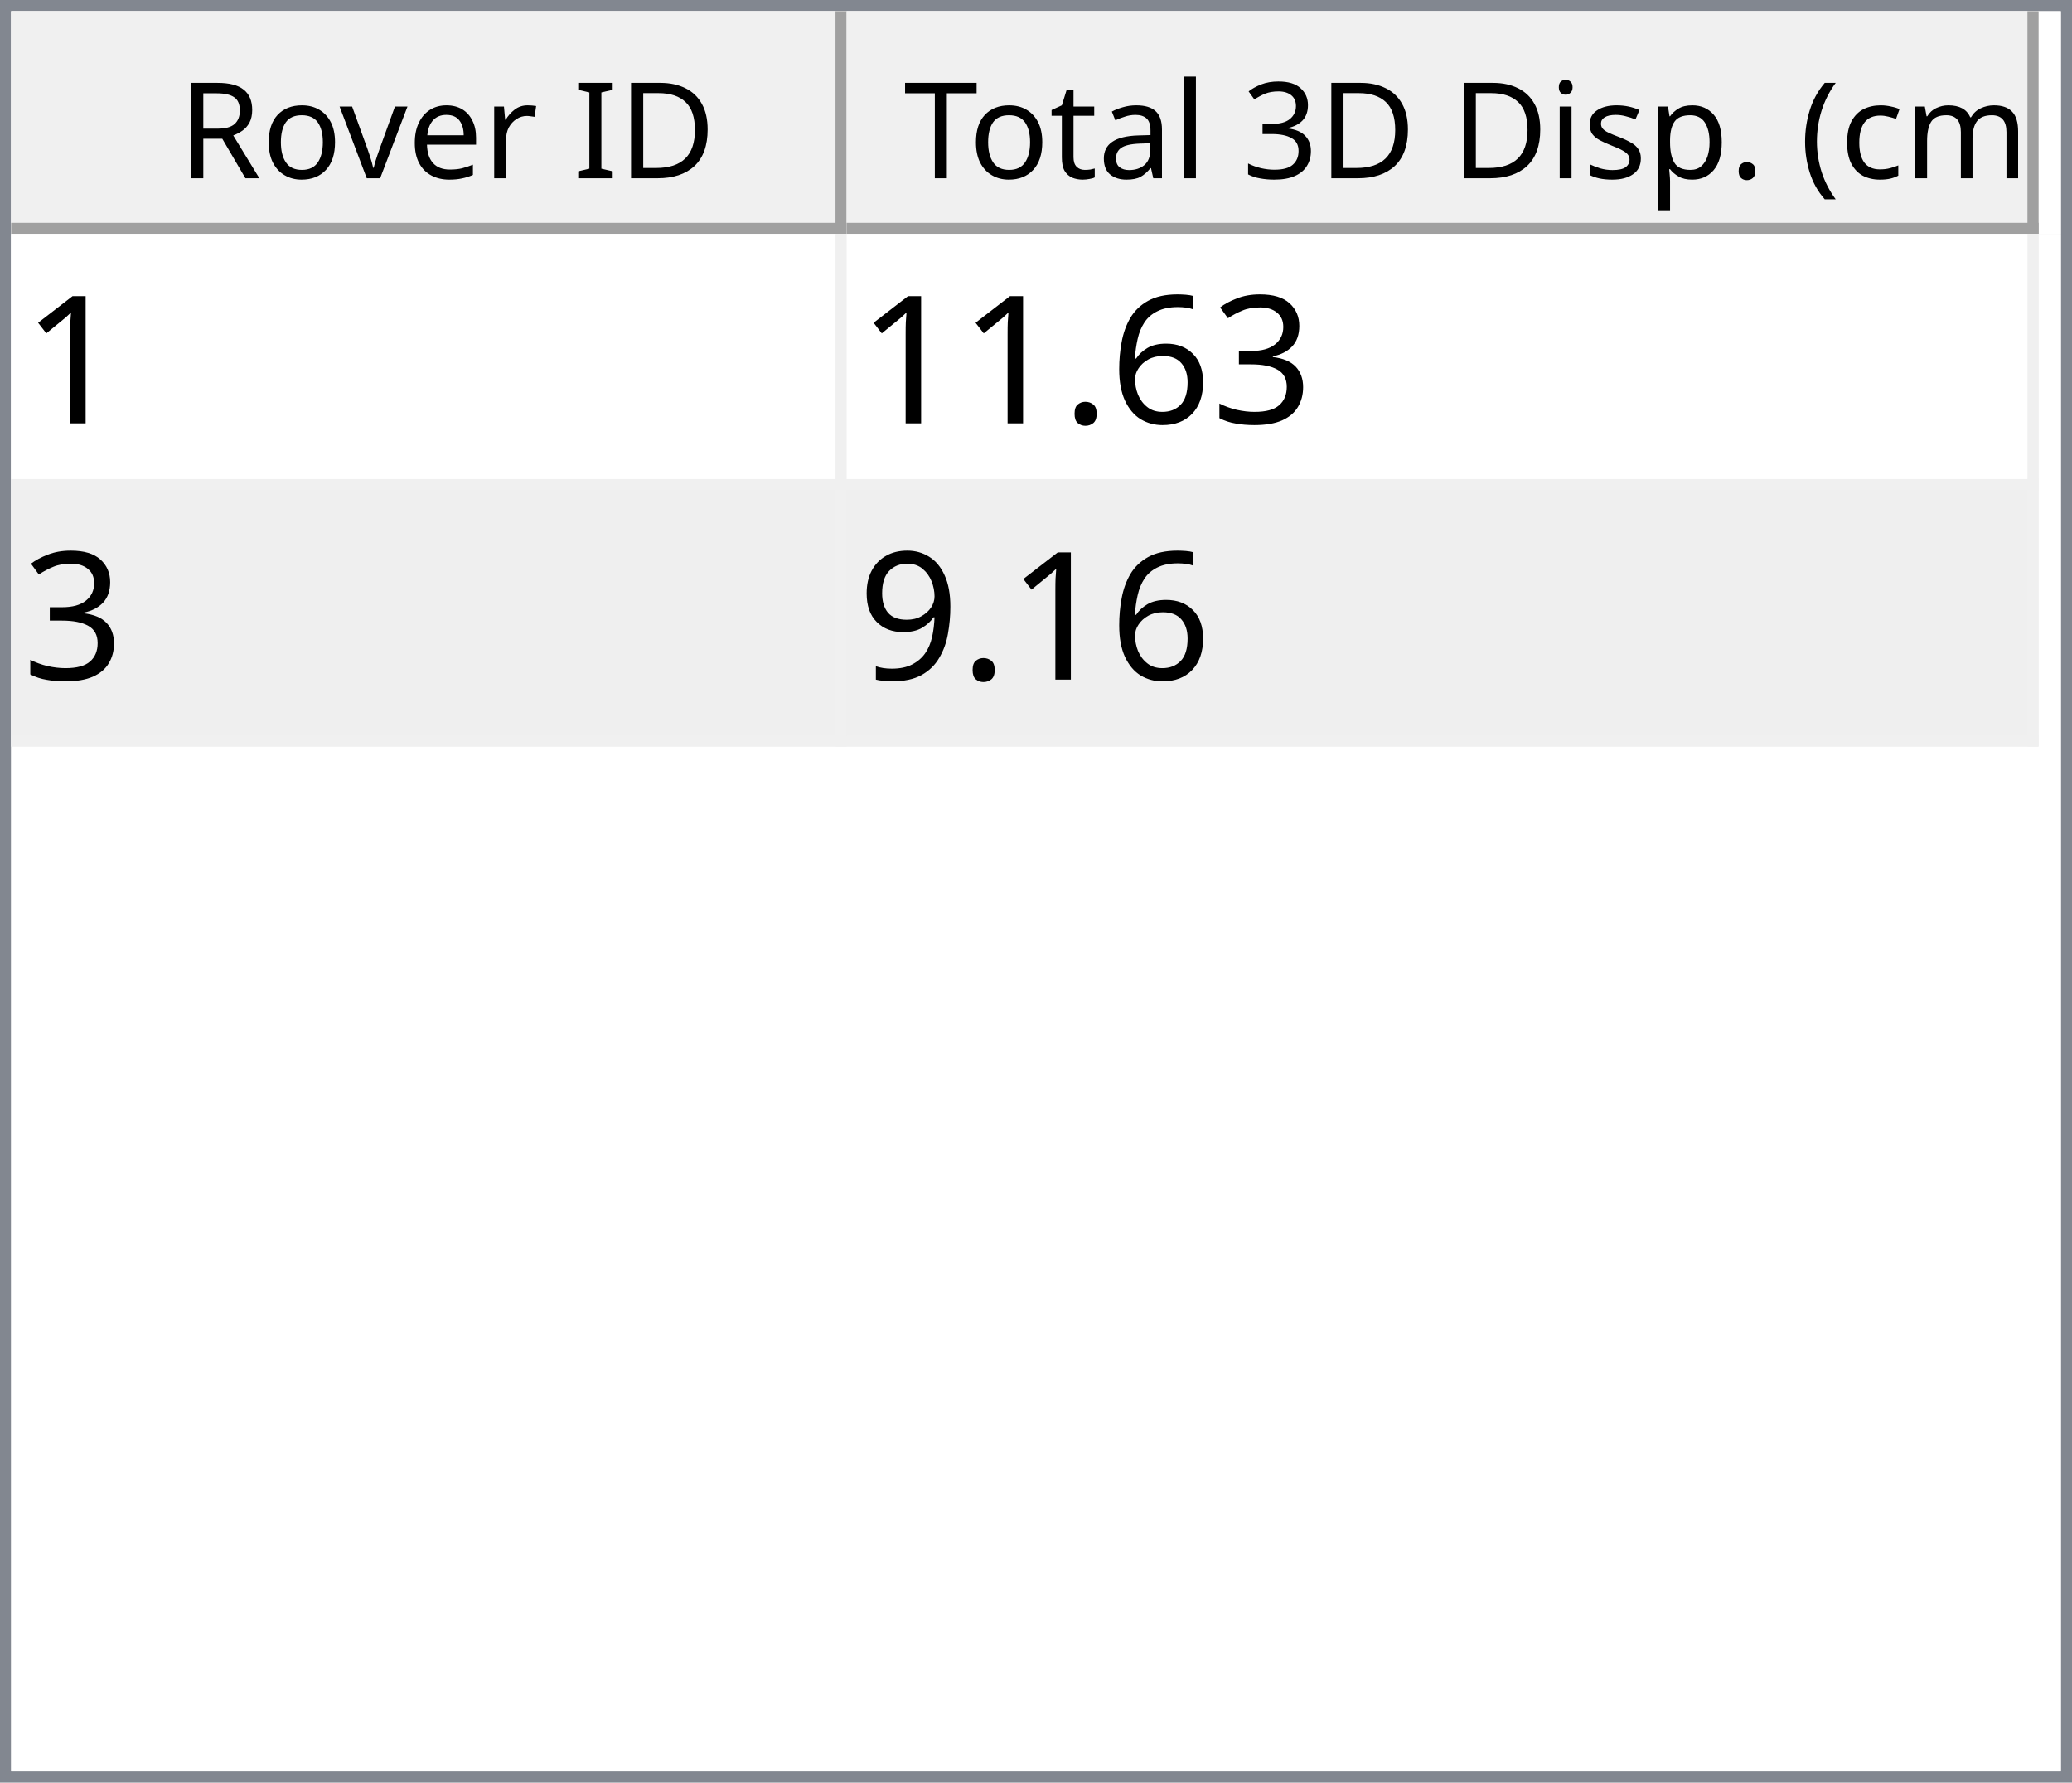
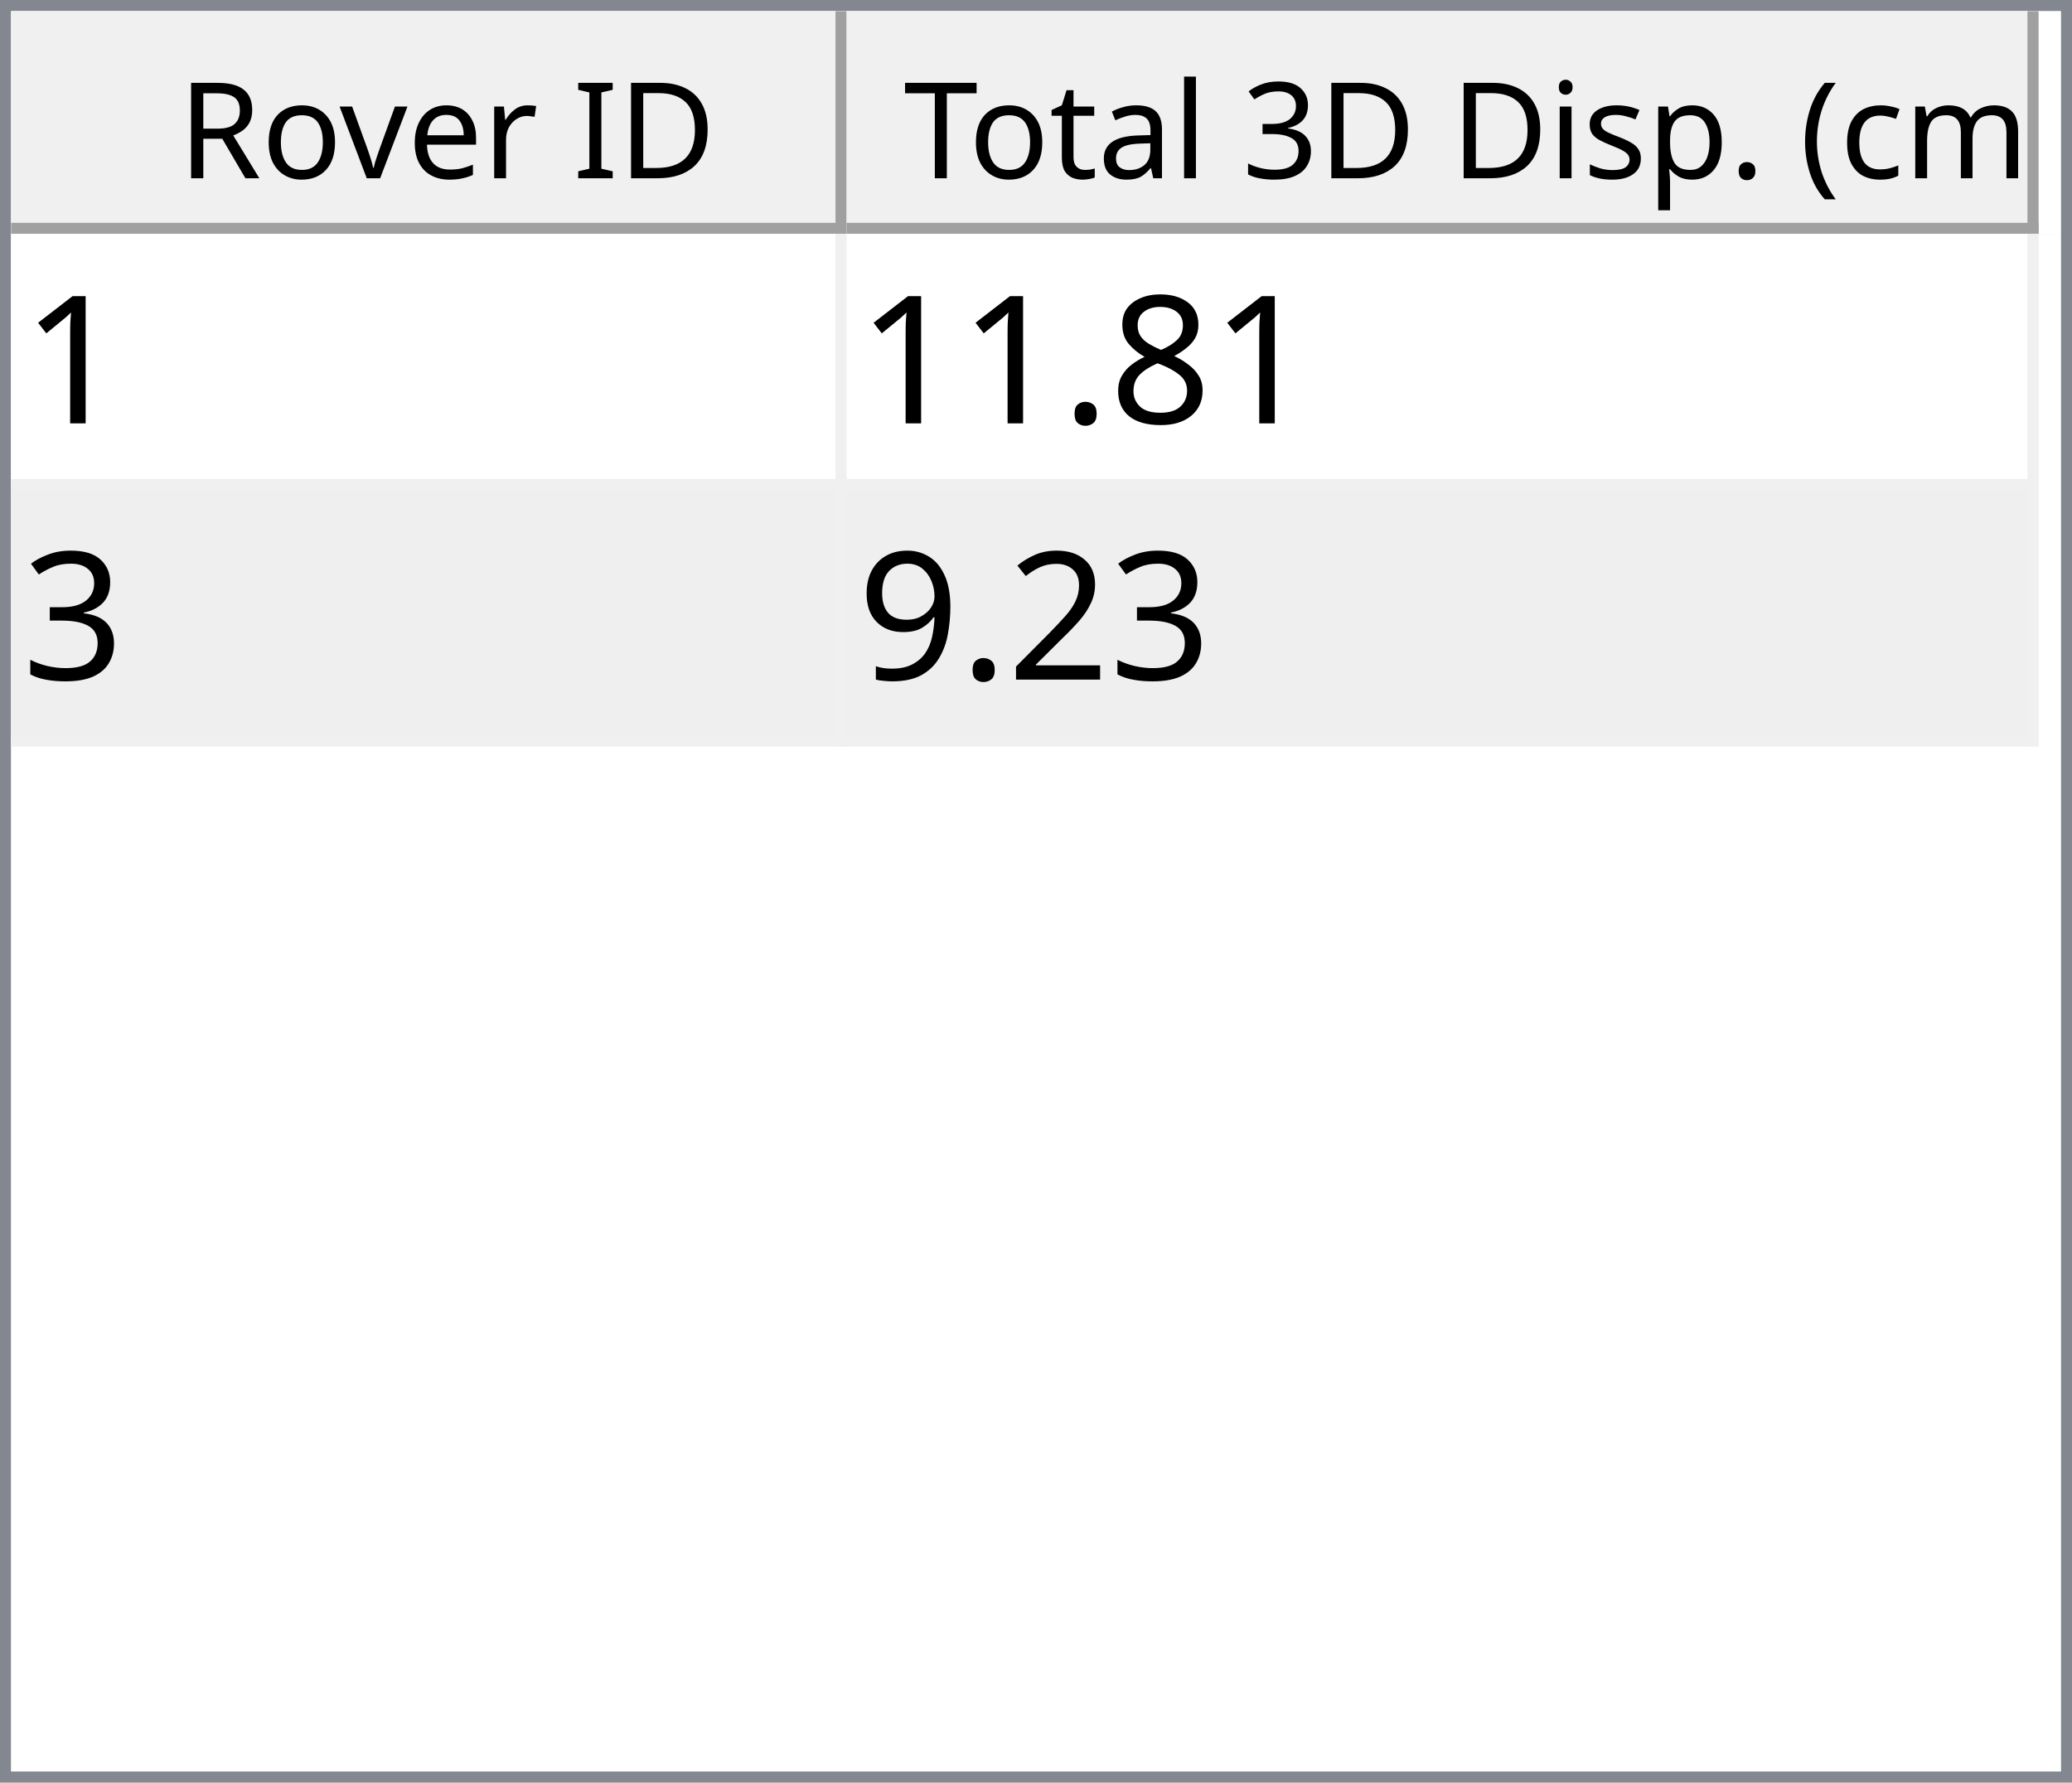
<svg xmlns="http://www.w3.org/2000/svg" style="fill-opacity:1; color-rendering:auto; color-interpolation:auto; text-rendering:auto; stroke:black; stroke-linecap:square; stroke-miterlimit:10; shape-rendering:auto; stroke-opacity:1; fill:black; stroke-dasharray:none; font-weight:normal; stroke-width:1; font-family:'Dialog'; font-style:normal; stroke-linejoin:miter; font-size:12px; stroke-dashoffset:0; image-rendering:auto;" width="186" height="160">
  <defs id="genericDefs" />
  <g>
    <defs id="defs1">
      <clipPath clipPathUnits="userSpaceOnUse" id="clipPath1">
        <path d="M0 0 L186 0 L186 160 L0 160 L0 0 Z" />
      </clipPath>
      <clipPath clipPathUnits="userSpaceOnUse" id="clipPath2">
        <path d="M0 0 L0 160 L186 160 L186 0 Z" />
      </clipPath>
      <clipPath clipPathUnits="userSpaceOnUse" id="clipPath3">
        <path d="M0 0 L0 20 L184 20 L184 0 Z" />
      </clipPath>
      <clipPath clipPathUnits="userSpaceOnUse" id="clipPath4">
        <path d="M0 0 L0 20 L75 20 L75 0 Z" />
      </clipPath>
      <clipPath clipPathUnits="userSpaceOnUse" id="clipPath5">
        <path d="M1 1 L1 19 L74 19 L74 1 Z" />
      </clipPath>
      <clipPath clipPathUnits="userSpaceOnUse" id="clipPath6">
        <path d="M0 0 L0 18 L73 18 L73 0 Z" />
      </clipPath>
      <clipPath clipPathUnits="userSpaceOnUse" id="clipPath7">
        <path d="M-0.5 -0.5 L-0.5 19.5 L74.5 19.5 L74.5 -0.5 Z" />
      </clipPath>
      <clipPath clipPathUnits="userSpaceOnUse" id="clipPath8">
        <path d="M0 0 L0 20 L107 20 L107 0 Z" />
      </clipPath>
      <clipPath clipPathUnits="userSpaceOnUse" id="clipPath9">
        <path d="M1 1 L1 19 L106 19 L106 1 Z" />
      </clipPath>
      <clipPath clipPathUnits="userSpaceOnUse" id="clipPath10">
        <path d="M0 0 L0 18 L105 18 L105 0 Z" />
      </clipPath>
      <clipPath clipPathUnits="userSpaceOnUse" id="clipPath11">
        <path d="M-0.5 -0.5 L-0.5 19.5 L106.5 19.5 L106.5 -0.5 Z" />
      </clipPath>
      <clipPath clipPathUnits="userSpaceOnUse" id="clipPath12">
        <path d="M0 0 L0 138 L184 138 L184 0 Z" />
      </clipPath>
      <clipPath clipPathUnits="userSpaceOnUse" id="clipPath13">
        <path d="M0 0 L0 46 L182 46 L182 0 Z" />
      </clipPath>
      <clipPath clipPathUnits="userSpaceOnUse" id="clipPath14">
        <path d="M-0.5 -0.5 L-0.5 45.5 L181.5 45.5 L181.5 -0.5 Z" />
      </clipPath>
      <clipPath clipPathUnits="userSpaceOnUse" id="clipPath15">
        <path d="M0 0 L0 22 L74 22 L74 0 Z" />
      </clipPath>
      <clipPath clipPathUnits="userSpaceOnUse" id="clipPath16">
        <path d="M0 0 L0 22 L106 22 L106 0 Z" />
      </clipPath>
      <font horiz-adv-x="64.551" id="font1">
        <font-face ascent="107.91" descent="25.098" units-per-em="100" style="font-style:normal; font-family:Segoe UI; font-weight:normal;" />
        <missing-glyph horiz-adv-x="64.551" d="M8.109 0 L8.109 68.266 L56.453 68.266 L56.453 0 L8.109 0 ZM15.328 7.234 L49.219 7.234 L49.219 61.031 L15.328 61.031 L15.328 7.234 Z" />
        <glyph unicode="D" horiz-adv-x="70.117" d="M9.188 0 L9.188 70.016 L28.516 70.016 Q65.531 70.016 65.531 35.891 Q65.531 19.672 55.25 9.836 Q44.969 0 27.734 0 L9.188 0 ZM17.391 62.594 L17.391 7.422 L27.828 7.422 Q41.609 7.422 49.273 14.797 Q56.938 22.172 56.938 35.688 Q56.938 62.594 28.328 62.594 L17.391 62.594 Z" />
        <glyph unicode="I" horiz-adv-x="26.611" d="M17.391 0 L9.188 0 L9.188 70.016 L17.391 70.016 L17.391 0 Z" />
        <glyph unicode=" " horiz-adv-x="27.393" d="" />
        <glyph unicode="r" horiz-adv-x="34.766" d="M34.188 41.891 Q32.078 43.5 28.125 43.5 Q23 43.5 19.555 38.672 Q16.109 33.844 16.109 25.484 L16.109 0 L8.109 0 L8.109 50 L16.109 50 L16.109 39.703 L16.312 39.703 Q18.016 44.969 21.531 47.922 Q25.047 50.875 29.391 50.875 Q32.516 50.875 34.188 50.203 L34.188 41.891 Z" />
        <glyph unicode="e" horiz-adv-x="52.295" d="M48.297 23 L12.984 23 Q13.188 14.656 17.484 10.109 Q21.781 5.562 29.297 5.562 Q37.75 5.562 44.828 11.141 L44.828 3.609 Q38.234 -1.172 27.391 -1.172 Q16.797 -1.172 10.742 5.641 Q4.688 12.453 4.688 24.812 Q4.688 36.469 11.305 43.82 Q17.922 51.172 27.734 51.172 Q37.547 51.172 42.922 44.828 Q48.297 38.484 48.297 27.203 L48.297 23 ZM40.094 29.781 Q40.047 36.719 36.75 40.578 Q33.453 44.438 27.594 44.438 Q21.922 44.438 17.969 40.383 Q14.016 36.328 13.094 29.781 L40.094 29.781 Z" />
        <glyph unicode="v" horiz-adv-x="47.9" d="M47.406 50 L27.484 0 L19.625 0 L0.688 50 L9.469 50 L22.172 13.672 Q23.578 9.672 23.922 6.688 L24.125 6.688 Q24.609 10.453 25.688 13.484 L38.969 50 L47.406 50 Z" />
        <glyph unicode="o" horiz-adv-x="58.594" d="M29 -1.172 Q17.922 -1.172 11.305 5.836 Q4.688 12.844 4.688 24.422 Q4.688 37.016 11.57 44.094 Q18.453 51.172 30.172 51.172 Q41.359 51.172 47.633 44.289 Q53.906 37.406 53.906 25.203 Q53.906 13.234 47.141 6.031 Q40.375 -1.172 29 -1.172 ZM29.594 44.438 Q21.875 44.438 17.383 39.188 Q12.891 33.938 12.891 24.703 Q12.891 15.828 17.43 10.695 Q21.969 5.562 29.594 5.562 Q37.359 5.562 41.531 10.594 Q45.703 15.625 45.703 24.906 Q45.703 34.281 41.531 39.359 Q37.359 44.438 29.594 44.438 Z" />
        <glyph unicode="R" horiz-adv-x="59.814" d="M59.375 0 L49.609 0 L37.891 19.625 Q36.281 22.359 34.766 24.289 Q33.25 26.219 31.664 27.438 Q30.078 28.656 28.25 29.219 Q26.422 29.781 24.125 29.781 L17.391 29.781 L17.391 0 L9.188 0 L9.188 70.016 L30.078 70.016 Q34.672 70.016 38.555 68.867 Q42.438 67.719 45.289 65.375 Q48.141 63.031 49.758 59.547 Q51.375 56.062 51.375 51.375 Q51.375 47.703 50.273 44.656 Q49.172 41.609 47.148 39.211 Q45.125 36.812 42.266 35.133 Q39.406 33.453 35.844 32.516 L35.844 32.328 Q37.594 31.547 38.891 30.547 Q40.188 29.547 41.359 28.18 Q42.531 26.812 43.68 25.078 Q44.828 23.344 46.234 21.047 L59.375 0 ZM17.391 62.594 L17.391 37.203 L28.516 37.203 Q31.594 37.203 34.203 38.133 Q36.812 39.062 38.719 40.797 Q40.625 42.531 41.703 45.047 Q42.781 47.562 42.781 50.688 Q42.781 56.297 39.141 59.445 Q35.5 62.594 28.609 62.594 L17.391 62.594 Z" />
        <glyph unicode=")" horiz-adv-x="30.176" d="M8.297 -15.922 L1.172 -15.922 Q16.406 2.344 16.406 26.812 Q16.406 51.469 1.078 70.016 L8.297 70.016 Q23.531 52.156 23.531 26.703 Q23.531 1.375 8.297 -15.922 Z" />
        <glyph unicode="m" horiz-adv-x="86.133" d="M79.109 0 L71.094 0 L71.094 28.719 Q71.094 37.016 68.531 40.727 Q65.969 44.438 59.906 44.438 Q54.781 44.438 51.195 39.75 Q47.609 35.062 47.609 28.516 L47.609 0 L39.594 0 L39.594 29.688 Q39.594 44.438 28.219 44.438 Q22.953 44.438 19.531 40.016 Q16.109 35.594 16.109 28.516 L16.109 0 L8.109 0 L8.109 50 L16.109 50 L16.109 42.094 L16.312 42.094 Q21.625 51.172 31.844 51.172 Q36.969 51.172 40.773 48.312 Q44.578 45.453 46 40.828 Q51.562 51.172 62.594 51.172 Q79.109 51.172 79.109 30.812 L79.109 0 Z" />
        <glyph unicode="c" horiz-adv-x="46.191" d="M42.188 2.297 Q36.422 -1.172 28.516 -1.172 Q17.828 -1.172 11.258 5.789 Q4.688 12.75 4.688 23.828 Q4.688 36.188 11.766 43.68 Q18.844 51.172 30.672 51.172 Q37.25 51.172 42.281 48.734 L42.281 40.531 Q36.719 44.438 30.375 44.438 Q22.703 44.438 17.797 38.945 Q12.891 33.453 12.891 24.516 Q12.891 15.719 17.508 10.641 Q22.125 5.562 29.891 5.562 Q36.422 5.562 42.188 9.906 L42.188 2.297 Z" />
        <glyph unicode="(" horiz-adv-x="30.176" d="M29.109 -15.922 L21.969 -15.922 Q6.844 1.375 6.844 26.703 Q6.844 52.156 21.969 70.016 L29.203 70.016 Q13.875 51.469 13.875 26.812 Q13.875 2.344 29.109 -15.922 Z" />
        <glyph unicode="." horiz-adv-x="21.68" d="M10.891 -1.078 Q8.641 -1.078 7.055 0.539 Q5.469 2.156 5.469 4.391 Q5.469 6.641 7.055 8.273 Q8.641 9.906 10.891 9.906 Q13.188 9.906 14.797 8.273 Q16.406 6.641 16.406 4.391 Q16.406 2.156 14.797 0.539 Q13.188 -1.078 10.891 -1.078 Z" />
        <glyph unicode="p" horiz-adv-x="58.789" d="M16.312 7.234 L16.109 7.234 L16.109 -23 L8.109 -23 L8.109 50 L16.109 50 L16.109 41.219 L16.312 41.219 Q22.219 51.172 33.594 51.172 Q43.266 51.172 48.688 44.461 Q54.109 37.75 54.109 26.469 Q54.109 13.922 48 6.375 Q41.891 -1.172 31.297 -1.172 Q21.578 -1.172 16.312 7.234 ZM16.109 27.391 L16.109 20.406 Q16.109 14.203 20.141 9.883 Q24.172 5.562 30.375 5.562 Q37.641 5.562 41.773 11.133 Q45.906 16.703 45.906 26.609 Q45.906 34.969 42.047 39.703 Q38.188 44.438 31.594 44.438 Q24.609 44.438 20.359 39.578 Q16.109 34.719 16.109 27.391 Z" />
        <glyph unicode="s" horiz-adv-x="42.432" d="M5.078 1.812 L5.078 10.406 Q11.625 5.562 19.484 5.562 Q30.031 5.562 30.031 12.594 Q30.031 14.594 29.125 15.992 Q28.219 17.391 26.68 18.461 Q25.141 19.531 23.07 20.383 Q21 21.234 18.609 22.172 Q15.281 23.484 12.766 24.828 Q10.25 26.172 8.57 27.859 Q6.891 29.547 6.031 31.695 Q5.172 33.844 5.172 36.719 Q5.172 40.234 6.789 42.945 Q8.406 45.656 11.086 47.484 Q13.766 49.312 17.211 50.242 Q20.656 51.172 24.312 51.172 Q30.812 51.172 35.938 48.922 L35.938 40.828 Q30.422 44.438 23.25 44.438 Q21 44.438 19.195 43.922 Q17.391 43.406 16.094 42.477 Q14.797 41.547 14.086 40.258 Q13.375 38.969 13.375 37.406 Q13.375 35.453 14.086 34.133 Q14.797 32.812 16.164 31.789 Q17.531 30.766 19.484 29.938 Q21.438 29.109 23.922 28.125 Q27.25 26.859 29.883 25.516 Q32.516 24.172 34.375 22.484 Q36.234 20.797 37.234 18.602 Q38.234 16.406 38.234 13.375 Q38.234 9.672 36.602 6.938 Q34.969 4.203 32.234 2.398 Q29.5 0.594 25.93 -0.289 Q22.359 -1.172 18.453 -1.172 Q10.75 -1.172 5.078 1.812 Z" />
        <glyph unicode="i" horiz-adv-x="24.219" d="M12.203 62.703 Q10.062 62.703 8.547 64.164 Q7.031 65.625 7.031 67.875 Q7.031 70.125 8.547 71.609 Q10.062 73.094 12.203 73.094 Q14.406 73.094 15.945 71.609 Q17.484 70.125 17.484 67.875 Q17.484 65.719 15.945 64.211 Q14.406 62.703 12.203 62.703 ZM16.109 0 L8.109 0 L8.109 50 L16.109 50 L16.109 0 Z" />
        <glyph unicode="3" horiz-adv-x="53.906" d="M46.531 19.828 Q46.531 15.094 44.75 11.211 Q42.969 7.328 39.719 4.57 Q36.469 1.812 31.93 0.297 Q27.391 -1.219 21.922 -1.219 Q11.922 -1.219 6 2.594 L6 11.188 Q13.094 5.609 22.219 5.609 Q25.875 5.609 28.828 6.539 Q31.781 7.469 33.906 9.227 Q36.031 10.984 37.18 13.477 Q38.328 15.969 38.328 19.094 Q38.328 32.812 18.797 32.812 L12.984 32.812 L12.984 39.594 L18.5 39.594 Q35.797 39.594 35.797 52.484 Q35.797 64.406 22.609 64.406 Q15.188 64.406 8.688 59.422 L8.688 67.188 Q15.375 71.188 24.609 71.188 Q29 71.188 32.57 69.969 Q36.141 68.75 38.68 66.555 Q41.219 64.359 42.609 61.281 Q44 58.203 44 54.5 Q44 40.672 30.031 36.719 L30.031 36.531 Q33.594 36.141 36.625 34.797 Q39.656 33.453 41.852 31.305 Q44.047 29.156 45.289 26.25 Q46.531 23.344 46.531 19.828 Z" />
        <glyph unicode="l" horiz-adv-x="24.219" d="M16.109 0 L8.109 0 L8.109 74.031 L16.109 74.031 L16.109 0 Z" />
        <glyph unicode="a" horiz-adv-x="50.879" d="M43.891 0 L35.891 0 L35.891 7.812 L35.688 7.812 Q30.469 -1.172 20.312 -1.172 Q12.844 -1.172 8.617 2.781 Q4.391 6.734 4.391 13.281 Q4.391 27.297 20.906 29.594 L35.891 31.688 Q35.891 44.438 25.594 44.438 Q16.547 44.438 9.281 38.281 L9.281 46.484 Q16.656 51.172 26.266 51.172 Q43.891 51.172 43.891 32.516 L43.891 0 ZM35.891 25.297 L23.828 23.641 Q18.266 22.859 15.43 20.875 Q12.594 18.891 12.594 13.875 Q12.594 10.203 15.211 7.883 Q17.828 5.562 22.172 5.562 Q28.125 5.562 32.008 9.742 Q35.891 13.922 35.891 20.312 L35.891 25.297 Z" />
        <glyph unicode="t" horiz-adv-x="33.887" d="M31.297 0.484 Q28.469 -1.078 23.828 -1.078 Q10.688 -1.078 10.688 13.578 L10.688 43.172 L2.094 43.172 L2.094 50 L10.688 50 L10.688 62.203 L18.703 64.797 L18.703 50 L31.297 50 L31.297 43.172 L18.703 43.172 L18.703 14.984 Q18.703 9.969 20.414 7.82 Q22.125 5.672 26.078 5.672 Q29.109 5.672 31.297 7.328 L31.297 0.484 Z" />
        <glyph unicode="T" horiz-adv-x="52.393" d="M50.594 62.594 L30.375 62.594 L30.375 0 L22.172 0 L22.172 62.594 L2 62.594 L2 70.016 L50.594 70.016 L50.594 62.594 Z" />
      </font>
      <font horiz-adv-x="75.0" id="font2">
        <font-face ascent="100.537" descent="21.973" units-per-em="100" style="font-style:normal; font-family:sans-serif; font-weight:normal;" />
        <missing-glyph horiz-adv-x="75.0" d="M12.5 0 L12.5 62.5 L62.5 62.5 L62.5 0 L12.5 0 ZM14.062 1.562 L60.938 1.562 L60.938 60.938 L14.062 60.938 L14.062 1.562 Z" />
        <glyph unicode="1" horiz-adv-x="55.615" d="M37.25 0 L28.469 0 L28.469 56 Q25.297 52.984 20.141 49.953 Q14.984 46.922 10.891 45.406 L10.891 53.906 Q18.266 57.375 23.781 62.305 Q29.297 67.234 31.594 71.875 L37.25 71.875 L37.25 0 Z" />
+         <glyph unicode="8" horiz-adv-x="55.615" d="M17.672 38.812 Q12.203 40.828 9.57 44.539 Q6.938 48.25 6.938 53.422 Q6.938 61.234 12.555 66.555 Q18.172 71.875 27.484 71.875 Q36.859 71.875 42.578 66.43 Q48.297 60.984 48.297 53.172 Q48.297 48.188 45.68 44.508 Q43.062 40.828 37.75 38.812 Q44.344 36.672 47.781 31.883 Q51.219 27.094 51.219 20.453 Q51.219 11.281 44.727 5.031 Q38.234 -1.219 27.641 -1.219 Q17.047 -1.219 10.547 5.055 Q4.047 11.328 4.047 20.703 Q4.047 27.688 7.594 32.398 Q11.141 37.109 17.672 38.812 ZM15.922 53.719 Q15.922 48.641 19.195 45.414 Q22.469 42.188 27.688 42.188 Q32.766 42.188 36.016 45.383 Q39.266 48.578 39.266 53.219 Q39.266 58.062 35.914 61.359 Q32.562 64.656 27.594 64.656 Q22.562 64.656 19.242 61.43 Q15.922 58.203 15.922 53.719 ZM13.094 20.656 Q13.094 16.891 14.875 13.375 Q16.656 9.859 20.172 7.93 Q23.688 6 27.734 6 Q34.031 6 38.133 10.055 Q42.234 14.109 42.234 20.359 Q42.234 26.703 38.016 30.859 Q33.797 35.016 27.438 35.016 Q21.234 35.016 17.164 30.914 Q13.094 26.812 13.094 20.656 Z" />
+         <glyph unicode="." horiz-adv-x="27.783" d="M9.078 0 L9.078 10.016 L19.094 10.016 L19.094 0 L9.078 0 Z" />
        <glyph unicode="3" horiz-adv-x="55.615" d="M4.203 18.891 L12.984 20.062 Q14.5 12.594 18.141 9.297 Q21.781 6 27 6 Q33.203 6 37.477 10.297 Q41.75 14.594 41.75 20.953 Q41.75 27 37.797 30.93 Q33.844 34.859 27.734 34.859 Q25.25 34.859 21.531 33.891 L22.516 41.609 Q23.391 41.5 23.922 41.5 Q29.547 41.5 34.039 44.43 Q38.531 47.359 38.531 53.469 Q38.531 58.297 35.258 61.477 Q31.984 64.656 26.812 64.656 Q21.688 64.656 18.266 61.43 Q14.844 58.203 13.875 51.766 L5.078 53.328 Q6.688 62.156 12.398 67.016 Q18.109 71.875 26.609 71.875 Q32.469 71.875 37.398 69.359 Q42.328 66.844 44.945 62.5 Q47.562 58.156 47.562 53.266 Q47.562 48.641 45.07 44.828 Q42.578 41.016 37.703 38.766 Q44.047 37.312 47.562 32.695 Q51.078 28.078 51.078 21.141 Q51.078 11.766 44.242 5.25 Q37.406 -1.266 26.953 -1.266 Q17.531 -1.266 11.305 4.352 Q5.078 9.969 4.203 18.891 Z" />
-         <glyph unicode="6" horiz-adv-x="55.615" d="M49.75 54.047 L41.016 53.375 Q39.844 58.547 37.703 60.891 Q34.125 64.656 28.906 64.656 Q24.703 64.656 21.531 62.312 Q17.391 59.281 14.992 53.469 Q12.594 47.656 12.5 36.922 Q15.672 41.75 20.266 44.094 Q24.859 46.438 29.891 46.438 Q38.672 46.438 44.852 39.969 Q51.031 33.5 51.031 23.25 Q51.031 16.5 48.125 10.719 Q45.219 4.938 40.141 1.859 Q35.062 -1.219 28.609 -1.219 Q17.625 -1.219 10.695 6.859 Q3.766 14.938 3.766 33.5 Q3.766 54.25 11.422 63.672 Q18.109 71.875 29.438 71.875 Q37.891 71.875 43.289 67.141 Q48.688 62.406 49.75 54.047 ZM13.875 23.188 Q13.875 18.656 15.797 14.508 Q17.719 10.359 21.188 8.18 Q24.656 6 28.469 6 Q34.031 6 38.039 10.492 Q42.047 14.984 42.047 22.703 Q42.047 30.125 38.086 34.398 Q34.125 38.672 28.125 38.672 Q22.172 38.672 18.023 34.398 Q13.875 30.125 13.875 23.188 Z" />
-         <glyph unicode="." horiz-adv-x="27.783" d="M9.078 0 L9.078 10.016 L19.094 10.016 L19.094 0 L9.078 0 Z" />
+         <glyph unicode="2" horiz-adv-x="55.615" d="M50.344 8.453 L50.344 0 L3.031 0 Q2.938 3.172 4.047 6.109 Q5.859 10.938 9.836 15.625 Q13.812 20.312 21.344 26.469 Q33.016 36.031 37.117 41.625 Q41.219 47.219 41.219 52.203 Q41.219 57.422 37.477 61.008 Q33.734 64.594 27.734 64.594 Q21.391 64.594 17.578 60.789 Q13.766 56.984 13.719 50.25 L4.688 51.172 Q5.609 61.281 11.664 66.578 Q17.719 71.875 27.938 71.875 Q38.234 71.875 44.242 66.164 Q50.25 60.453 50.25 52 Q50.25 47.703 48.492 43.555 Q46.734 39.406 42.656 34.812 Q38.578 30.219 29.109 22.219 Q21.188 15.578 18.945 13.211 Q16.703 10.844 15.234 8.453 L50.344 8.453 Z" />
        <glyph unicode="9" horiz-adv-x="55.615" d="M5.469 16.547 L13.922 17.328 Q14.984 11.375 18.016 8.688 Q21.047 6 25.781 6 Q29.828 6 32.883 7.859 Q35.938 9.719 37.891 12.82 Q39.844 15.922 41.164 21.195 Q42.484 26.469 42.484 31.938 Q42.484 32.516 42.438 33.688 Q39.797 29.5 35.234 26.883 Q30.672 24.266 25.344 24.266 Q16.453 24.266 10.305 30.711 Q4.156 37.156 4.156 47.703 Q4.156 58.594 10.578 65.234 Q17 71.875 26.656 71.875 Q33.641 71.875 39.43 68.117 Q45.219 64.359 48.219 57.398 Q51.219 50.438 51.219 37.25 Q51.219 23.531 48.242 15.406 Q45.266 7.281 39.383 3.031 Q33.5 -1.219 25.594 -1.219 Q17.188 -1.219 11.867 3.445 Q6.547 8.109 5.469 16.547 ZM41.453 48.141 Q41.453 55.719 37.43 60.156 Q33.406 64.594 27.734 64.594 Q21.875 64.594 17.531 59.812 Q13.188 55.031 13.188 47.406 Q13.188 40.578 17.312 36.305 Q21.438 32.031 27.484 32.031 Q33.594 32.031 37.523 36.305 Q41.453 40.578 41.453 48.141 Z" />
      </font>
    </defs>
    <g style="fill:white; stroke:white;">
      <rect x="0" y="0" width="186" style="clip-path:url(#clipPath1); stroke:none;" height="160" />
    </g>
    <g style="fill:white; text-rendering:optimizeSpeed; color-rendering:optimizeSpeed; image-rendering:optimizeSpeed; shape-rendering:crispEdges; stroke:white; color-interpolation:sRGB;">
      <rect x="0" width="186" height="160" y="0" style="stroke:none;" />
      <path style="stroke:none;" d="M0 160 L186 160 L186 0 L0 0 Z" />
    </g>
    <g style="fill:rgb(240,240,240); font-family:'Segoe UI'; stroke:rgb(240,240,240);">
      <rect x="0" y="0" width="186" style="clip-path:url(#clipPath2); stroke:none;" height="160" />
    </g>
    <g style="fill:rgb(130,135,144); font-family:'Segoe UI'; stroke:rgb(130,135,144);">
      <path d="M0 0 L186 0 L186 160 L0 160 L0 0 ZM1 1 L185 1 L185 159 L1 159 L1 1 Z" style="fill-rule:evenodd; clip-path:url(#clipPath2); stroke:none;" />
    </g>
    <g style="fill:white; font-family:'Segoe UI'; stroke:white;" transform="translate(1,1)">
      <rect x="0" y="0" width="184" style="clip-path:url(#clipPath3); stroke:none;" height="20" />
    </g>
    <g style="fill:rgb(240,240,240); font-family:'Segoe UI'; stroke:rgb(240,240,240);" transform="translate(1,1)">
      <rect x="0" y="0" width="75" style="clip-path:url(#clipPath4); stroke:none;" height="20" />
    </g>
    <g style="font-family:'Segoe UI';" transform="translate(2,2)">
      <text x="14" xml:space="preserve" y="14" style="clip-path:url(#clipPath6); stroke:none;">Rover ID</text>
    </g>
    <g style="fill:rgb(160,160,160); font-family:'Segoe UI'; stroke:rgb(160,160,160); stroke-linejoin:bevel;" transform="translate(1.5,1.5)">
      <line x1="74" x2="74" y1="0" style="fill:none; clip-path:url(#clipPath7);" y2="19" />
    </g>
    <g style="fill:rgb(160,160,160); font-family:'Segoe UI'; stroke:rgb(160,160,160); stroke-linejoin:bevel;" transform="matrix(1,0,0,1,1,1) translate(0.5,0.5)">
      <line x1="0" x2="74" y1="19" style="fill:none; clip-path:url(#clipPath7);" y2="19" />
    </g>
    <g style="fill:rgb(240,240,240); font-family:'Segoe UI'; stroke:rgb(240,240,240);" transform="translate(76,1)">
      <rect x="0" y="0" width="107" style="clip-path:url(#clipPath8); stroke:none;" height="20" />
    </g>
    <g style="font-family:'Segoe UI';" transform="translate(77,2)">
      <text x="1" xml:space="preserve" y="14" style="clip-path:url(#clipPath10); stroke:none;"> Total 3D Disp. (cm)</text>
    </g>
    <g style="fill:rgb(160,160,160); font-family:'Segoe UI'; stroke:rgb(160,160,160); stroke-linejoin:bevel;" transform="translate(76.5,1.5)">
      <line x1="106" x2="106" y1="0" style="fill:none; clip-path:url(#clipPath11);" y2="19" />
    </g>
    <g style="fill:rgb(160,160,160); font-family:'Segoe UI'; stroke:rgb(160,160,160); stroke-linejoin:bevel;" transform="matrix(1,0,0,1,76,1) translate(0.5,0.5)">
      <line x1="0" x2="106" y1="19" style="fill:none; clip-path:url(#clipPath11);" y2="19" />
    </g>
    <g style="fill:white; font-family:'Segoe UI'; stroke:white;" transform="translate(1,21)">
      <rect x="0" y="0" width="184" style="clip-path:url(#clipPath12); stroke:none;" height="138" />
    </g>
    <g style="fill:rgb(240,240,240); font-size:16px; font-family:sans-serif; stroke:rgb(240,240,240);" transform="translate(1,21)">
      <rect x="0" y="0" width="182" style="clip-path:url(#clipPath13); stroke:none;" height="46" />
      <line transform="translate(0.5,0.5)" x1="0" x2="181" y1="22" style="clip-path:url(#clipPath14); fill:none; stroke-linejoin:bevel;" y2="22" />
    </g>
    <g transform="matrix(1,0,0,1,1,21) translate(0.5,0.5)" style="fill:rgb(240,240,240); font-size:16px; font-family:sans-serif; stroke:rgb(240,240,240); stroke-linejoin:bevel;">
      <line x1="0" x2="181" y1="45" style="fill:none; clip-path:url(#clipPath14);" y2="45" />
    </g>
    <g transform="matrix(1,0,0,1,1,21) translate(0.5,0.5)" style="fill:rgb(240,240,240); font-size:16px; font-family:sans-serif; stroke:rgb(240,240,240); stroke-linejoin:bevel;">
      <line x1="74" x2="74" y1="0" style="fill:none; clip-path:url(#clipPath14);" y2="45" />
    </g>
    <g transform="matrix(1,0,0,1,1,21) translate(0.5,0.5)" style="fill:rgb(240,240,240); font-size:16px; font-family:sans-serif; stroke:rgb(240,240,240); stroke-linejoin:bevel;">
      <line x1="181" x2="181" y1="0" style="fill:none; clip-path:url(#clipPath14);" y2="45" />
    </g>
    <g style="fill:white; font-size:16px; font-family:sans-serif; stroke:white;" transform="matrix(1,0,0,1,1,21)">
      <rect x="0" y="0" width="74" style="clip-path:url(#clipPath15); stroke:none;" height="22" />
      <text x="1" y="17" style="fill:black; clip-path:url(#clipPath15); stroke:none;" xml:space="preserve">1</text>
    </g>
    <g style="fill:white; font-size:16px; font-family:sans-serif; stroke:white;" transform="matrix(1,0,0,1,1,21) translate(75,0)">
      <rect x="0" y="0" width="106" style="clip-path:url(#clipPath16); stroke:none;" height="22" />
-       <text x="1" y="17" style="fill:black; clip-path:url(#clipPath16); stroke:none;" xml:space="preserve">11.63</text>
+       <text x="1" y="17" style="fill:black; clip-path:url(#clipPath16); stroke:none;" xml:space="preserve">11.81</text>
    </g>
    <g style="fill:rgb(239,239,239); font-size:16px; font-family:sans-serif; stroke:rgb(239,239,239);" transform="matrix(1,0,0,1,1,21) translate(0,23)">
      <rect x="0" y="0" width="74" style="clip-path:url(#clipPath15); stroke:none;" height="22" />
      <text x="1" y="17" style="fill:black; clip-path:url(#clipPath15); stroke:none;" xml:space="preserve">3</text>
    </g>
    <g style="fill:rgb(239,239,239); font-size:16px; font-family:sans-serif; stroke:rgb(239,239,239);" transform="matrix(1,0,0,1,1,21) translate(75,23)">
      <rect x="0" y="0" width="106" style="clip-path:url(#clipPath16); stroke:none;" height="22" />
-       <text x="1" y="17" style="fill:black; clip-path:url(#clipPath16); stroke:none;" xml:space="preserve">9.16</text>
+       <text x="1" y="17" style="fill:black; clip-path:url(#clipPath16); stroke:none;" xml:space="preserve">9.23</text>
    </g>
  </g>
</svg>
